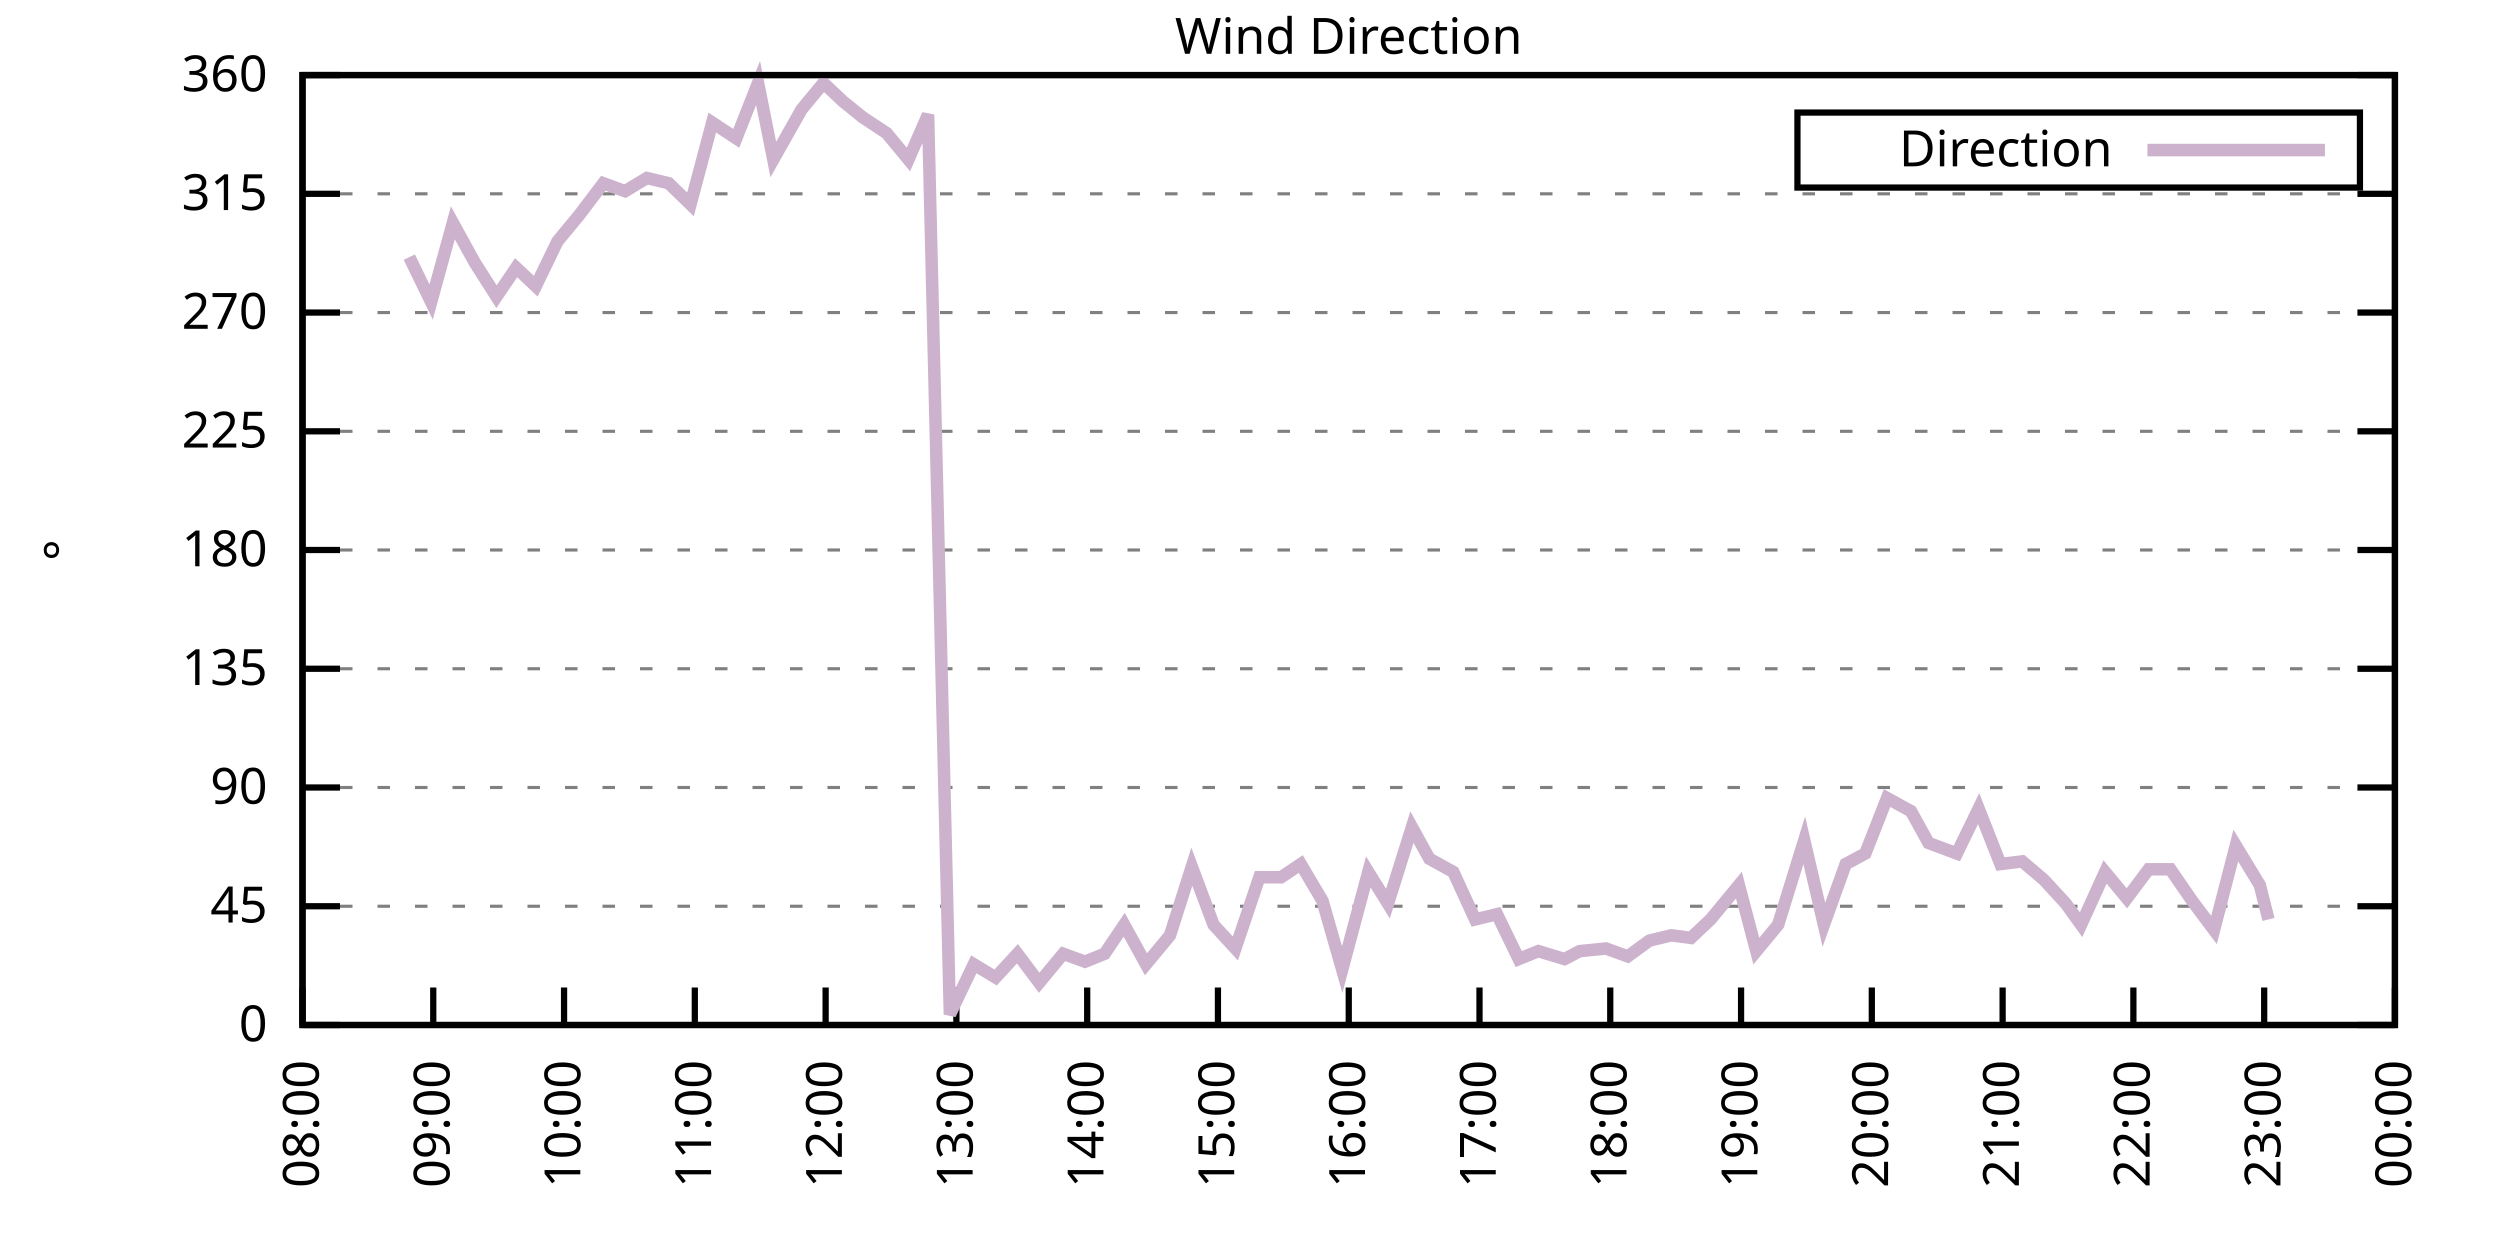
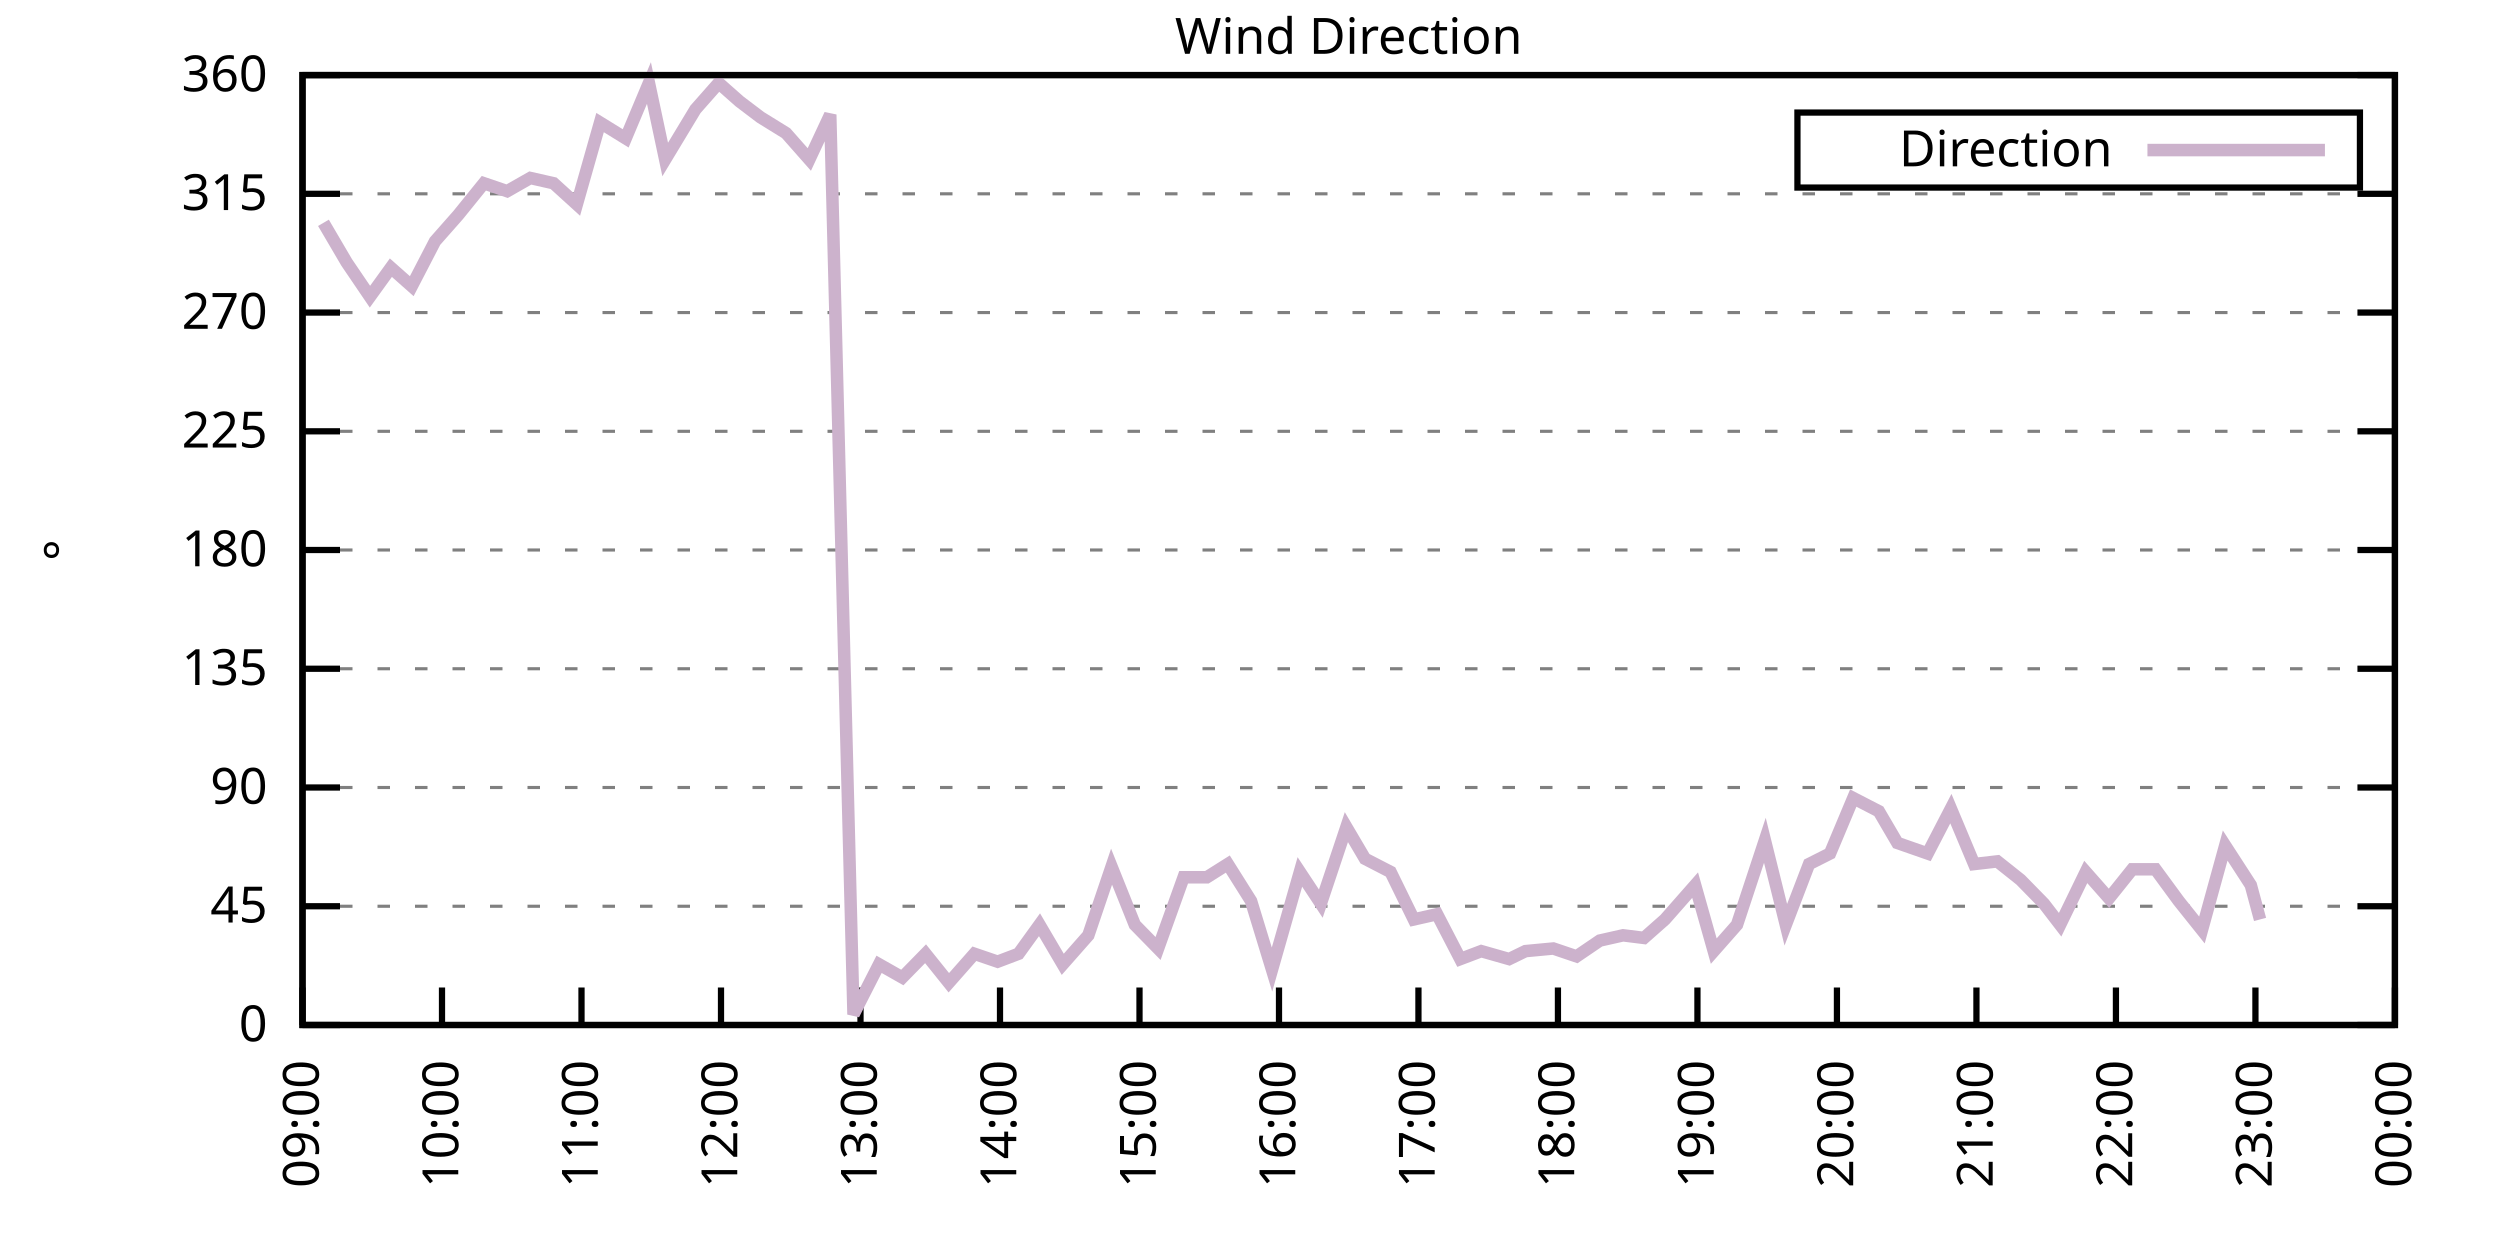
<svg xmlns="http://www.w3.org/2000/svg" xmlns:xlink="http://www.w3.org/1999/xlink" width="400" height="200" viewBox="0 0 400 200">
  <g id="gnuplot_canvas">
    <rect x="0" y="0" width="400" height="200" fill="none" />
    <defs>
      <circle id="gpDot" r="0.5" stroke-width="0.5" stroke="currentColor" />
      <path id="gpPt0" stroke-width="0.333" stroke="currentColor" d="M-1,0 h2 M0,-1 v2" />
      <path id="gpPt1" stroke-width="0.333" stroke="currentColor" d="M-1,-1 L1,1 M1,-1 L-1,1" />
      <path id="gpPt2" stroke-width="0.333" stroke="currentColor" d="M-1,0 L1,0 M0,-1 L0,1 M-1,-1 L1,1 M-1,1 L1,-1" />
      <rect id="gpPt3" stroke-width="0.333" stroke="currentColor" x="-1" y="-1" width="2" height="2" />
      <rect id="gpPt4" stroke-width="0.333" stroke="currentColor" fill="currentColor" x="-1" y="-1" width="2" height="2" />
      <circle id="gpPt5" stroke-width="0.333" stroke="currentColor" cx="0" cy="0" r="1" />
      <use xlink:href="#gpPt5" id="gpPt6" fill="currentColor" stroke="none" />
      <path id="gpPt7" stroke-width="0.333" stroke="currentColor" d="M0,-1.33 L-1.33,0.67 L1.33,0.67 z" />
      <use xlink:href="#gpPt7" id="gpPt8" fill="currentColor" stroke="none" />
      <use xlink:href="#gpPt7" id="gpPt9" stroke="currentColor" transform="rotate(180)" />
      <use xlink:href="#gpPt9" id="gpPt10" fill="currentColor" stroke="none" />
      <use xlink:href="#gpPt3" id="gpPt11" stroke="currentColor" transform="rotate(45)" />
      <use xlink:href="#gpPt11" id="gpPt12" fill="currentColor" stroke="none" />
      <path id="gpPt13" stroke-width="0.333" stroke="currentColor" d="M0,1.330 L1.265,0.411 L0.782,-1.067 L-0.782,-1.076 L-1.265,0.411 z" />
      <use xlink:href="#gpPt13" id="gpPt14" fill="currentColor" stroke="none" />
      <filter id="textbox" filterUnits="objectBoundingBox" x="0" y="0" height="1" width="1">
        <feFlood flood-color="white" flood-opacity="1" result="bgnd" />
        <feComposite in="SourceGraphic" in2="bgnd" operator="atop" />
      </filter>
      <filter id="greybox" filterUnits="objectBoundingBox" x="0" y="0" height="1" width="1">
        <feFlood flood-color="lightgrey" flood-opacity="1" result="grey" />
        <feComposite in="SourceGraphic" in2="grey" operator="atop" />
      </filter>
    </defs>
    <g fill="none" color="white" stroke="currentColor" stroke-width="1.00" stroke-linecap="butt" stroke-linejoin="miter">
</g>
    <g fill="none" color="black" stroke="currentColor" stroke-width="1.00" stroke-linecap="butt" stroke-linejoin="miter">
      <g stroke="none" shape-rendering="crispEdges">
        <polygon fill="rgb(255, 255, 255)" points="48.40,164.00 383.18,164.00 383.18,12.02 48.40,12.02 " />
      </g>
    </g>
    <g fill="none" color="black" stroke="currentColor" stroke-width="1.00" stroke-linecap="butt" stroke-linejoin="miter">
</g>
    <g fill="none" color="black" stroke="black" stroke-width="0.50" stroke-linecap="butt" stroke-linejoin="miter">
</g>
    <g fill="none" color="gray" stroke="currentColor" stroke-width="0.50" stroke-linecap="butt" stroke-linejoin="miter">
      <path stroke="gray" stroke-dasharray="2,4" class="gridline" d="M48.40,164.00 L383.19,164.00  " />
    </g>
    <g fill="none" color="gray" stroke="gray" stroke-width="1.00" stroke-linecap="butt" stroke-linejoin="miter">
</g>
    <g fill="none" color="black" stroke="currentColor" stroke-width="1.00" stroke-linecap="butt" stroke-linejoin="miter">
      <path stroke="black" d="M48.40,164.00 L54.40,164.00 M383.19,164.00 L377.19,164.00  " />
      <g transform="translate(42.80,166.60)" stroke="none" fill="black" font-family="Sans" font-size="8.00" text-anchor="end">
        <text>
          <tspan font-family="Sans"> 0</tspan>
        </text>
      </g>
    </g>
    <g fill="none" color="black" stroke="currentColor" stroke-width="1.00" stroke-linecap="butt" stroke-linejoin="miter">
</g>
    <g fill="none" color="black" stroke="black" stroke-width="0.50" stroke-linecap="butt" stroke-linejoin="miter">
</g>
    <g fill="none" color="gray" stroke="currentColor" stroke-width="0.50" stroke-linecap="butt" stroke-linejoin="miter">
      <path stroke="gray" stroke-dasharray="2,4" class="gridline" d="M48.40,145.00 L383.19,145.00  " />
    </g>
    <g fill="none" color="gray" stroke="gray" stroke-width="1.00" stroke-linecap="butt" stroke-linejoin="miter">
</g>
    <g fill="none" color="black" stroke="currentColor" stroke-width="1.00" stroke-linecap="butt" stroke-linejoin="miter">
      <path stroke="black" d="M48.40,145.00 L54.40,145.00 M383.19,145.00 L377.19,145.00  " />
      <g transform="translate(42.80,147.60)" stroke="none" fill="black" font-family="Sans" font-size="8.00" text-anchor="end">
        <text>
          <tspan font-family="Sans"> 45</tspan>
        </text>
      </g>
    </g>
    <g fill="none" color="black" stroke="currentColor" stroke-width="1.00" stroke-linecap="butt" stroke-linejoin="miter">
</g>
    <g fill="none" color="black" stroke="black" stroke-width="0.50" stroke-linecap="butt" stroke-linejoin="miter">
</g>
    <g fill="none" color="gray" stroke="currentColor" stroke-width="0.50" stroke-linecap="butt" stroke-linejoin="miter">
      <path stroke="gray" stroke-dasharray="2,4" class="gridline" d="M48.40,126.00 L383.19,126.00  " />
    </g>
    <g fill="none" color="gray" stroke="gray" stroke-width="1.00" stroke-linecap="butt" stroke-linejoin="miter">
</g>
    <g fill="none" color="black" stroke="currentColor" stroke-width="1.00" stroke-linecap="butt" stroke-linejoin="miter">
      <path stroke="black" d="M48.40,126.00 L54.40,126.00 M383.19,126.00 L377.19,126.00  " />
      <g transform="translate(42.80,128.60)" stroke="none" fill="black" font-family="Sans" font-size="8.00" text-anchor="end">
        <text>
          <tspan font-family="Sans"> 90</tspan>
        </text>
      </g>
    </g>
    <g fill="none" color="black" stroke="currentColor" stroke-width="1.00" stroke-linecap="butt" stroke-linejoin="miter">
</g>
    <g fill="none" color="black" stroke="black" stroke-width="0.50" stroke-linecap="butt" stroke-linejoin="miter">
</g>
    <g fill="none" color="gray" stroke="currentColor" stroke-width="0.50" stroke-linecap="butt" stroke-linejoin="miter">
      <path stroke="gray" stroke-dasharray="2,4" class="gridline" d="M48.40,107.00 L383.19,107.00  " />
    </g>
    <g fill="none" color="gray" stroke="gray" stroke-width="1.00" stroke-linecap="butt" stroke-linejoin="miter">
</g>
    <g fill="none" color="black" stroke="currentColor" stroke-width="1.00" stroke-linecap="butt" stroke-linejoin="miter">
      <path stroke="black" d="M48.40,107.00 L54.40,107.00 M383.19,107.00 L377.19,107.00  " />
      <g transform="translate(42.80,109.60)" stroke="none" fill="black" font-family="Sans" font-size="8.00" text-anchor="end">
        <text>
          <tspan font-family="Sans"> 135</tspan>
        </text>
      </g>
    </g>
    <g fill="none" color="black" stroke="currentColor" stroke-width="1.00" stroke-linecap="butt" stroke-linejoin="miter">
</g>
    <g fill="none" color="black" stroke="black" stroke-width="0.50" stroke-linecap="butt" stroke-linejoin="miter">
</g>
    <g fill="none" color="gray" stroke="currentColor" stroke-width="0.50" stroke-linecap="butt" stroke-linejoin="miter">
      <path stroke="gray" stroke-dasharray="2,4" class="gridline" d="M48.40,88.00 L383.19,88.00  " />
    </g>
    <g fill="none" color="gray" stroke="gray" stroke-width="1.00" stroke-linecap="butt" stroke-linejoin="miter">
</g>
    <g fill="none" color="black" stroke="currentColor" stroke-width="1.00" stroke-linecap="butt" stroke-linejoin="miter">
      <path stroke="black" d="M48.40,88.00 L54.40,88.00 M383.19,88.00 L377.19,88.00  " />
      <g transform="translate(42.80,90.60)" stroke="none" fill="black" font-family="Sans" font-size="8.00" text-anchor="end">
        <text>
          <tspan font-family="Sans"> 180</tspan>
        </text>
      </g>
    </g>
    <g fill="none" color="black" stroke="currentColor" stroke-width="1.00" stroke-linecap="butt" stroke-linejoin="miter">
</g>
    <g fill="none" color="black" stroke="black" stroke-width="0.50" stroke-linecap="butt" stroke-linejoin="miter">
</g>
    <g fill="none" color="gray" stroke="currentColor" stroke-width="0.50" stroke-linecap="butt" stroke-linejoin="miter">
      <path stroke="gray" stroke-dasharray="2,4" class="gridline" d="M48.40,69.01 L383.19,69.01  " />
    </g>
    <g fill="none" color="gray" stroke="gray" stroke-width="1.00" stroke-linecap="butt" stroke-linejoin="miter">
</g>
    <g fill="none" color="black" stroke="currentColor" stroke-width="1.00" stroke-linecap="butt" stroke-linejoin="miter">
      <path stroke="black" d="M48.40,69.01 L54.40,69.01 M383.19,69.01 L377.19,69.01  " />
      <g transform="translate(42.80,71.61)" stroke="none" fill="black" font-family="Sans" font-size="8.00" text-anchor="end">
        <text>
          <tspan font-family="Sans"> 225</tspan>
        </text>
      </g>
    </g>
    <g fill="none" color="black" stroke="currentColor" stroke-width="1.00" stroke-linecap="butt" stroke-linejoin="miter">
</g>
    <g fill="none" color="black" stroke="black" stroke-width="0.50" stroke-linecap="butt" stroke-linejoin="miter">
</g>
    <g fill="none" color="gray" stroke="currentColor" stroke-width="0.50" stroke-linecap="butt" stroke-linejoin="miter">
      <path stroke="gray" stroke-dasharray="2,4" class="gridline" d="M48.40,50.01 L383.19,50.01  " />
    </g>
    <g fill="none" color="gray" stroke="gray" stroke-width="1.00" stroke-linecap="butt" stroke-linejoin="miter">
</g>
    <g fill="none" color="black" stroke="currentColor" stroke-width="1.00" stroke-linecap="butt" stroke-linejoin="miter">
      <path stroke="black" d="M48.40,50.01 L54.40,50.01 M383.19,50.01 L377.19,50.01  " />
      <g transform="translate(42.80,52.61)" stroke="none" fill="black" font-family="Sans" font-size="8.00" text-anchor="end">
        <text>
          <tspan font-family="Sans"> 270</tspan>
        </text>
      </g>
    </g>
    <g fill="none" color="black" stroke="currentColor" stroke-width="1.00" stroke-linecap="butt" stroke-linejoin="miter">
</g>
    <g fill="none" color="black" stroke="black" stroke-width="0.50" stroke-linecap="butt" stroke-linejoin="miter">
</g>
    <g fill="none" color="gray" stroke="currentColor" stroke-width="0.50" stroke-linecap="butt" stroke-linejoin="miter">
      <path stroke="gray" stroke-dasharray="2,4" class="gridline" d="M48.40,31.01 L383.19,31.01  " />
    </g>
    <g fill="none" color="gray" stroke="gray" stroke-width="1.00" stroke-linecap="butt" stroke-linejoin="miter">
</g>
    <g fill="none" color="black" stroke="currentColor" stroke-width="1.00" stroke-linecap="butt" stroke-linejoin="miter">
      <path stroke="black" d="M48.40,31.01 L54.40,31.01 M383.19,31.01 L377.19,31.01  " />
      <g transform="translate(42.80,33.61)" stroke="none" fill="black" font-family="Sans" font-size="8.00" text-anchor="end">
        <text>
          <tspan font-family="Sans"> 315</tspan>
        </text>
      </g>
    </g>
    <g fill="none" color="black" stroke="currentColor" stroke-width="1.00" stroke-linecap="butt" stroke-linejoin="miter">
</g>
    <g fill="none" color="black" stroke="black" stroke-width="0.50" stroke-linecap="butt" stroke-linejoin="miter">
</g>
    <g fill="none" color="gray" stroke="currentColor" stroke-width="0.50" stroke-linecap="butt" stroke-linejoin="miter">
      <path stroke="gray" stroke-dasharray="2,4" class="gridline" d="M48.40,12.01 L383.19,12.01  " />
    </g>
    <g fill="none" color="gray" stroke="gray" stroke-width="1.00" stroke-linecap="butt" stroke-linejoin="miter">
</g>
    <g fill="none" color="black" stroke="currentColor" stroke-width="1.00" stroke-linecap="butt" stroke-linejoin="miter">
      <path stroke="black" d="M48.40,12.01 L54.40,12.01 M383.19,12.01 L377.19,12.01  " />
      <g transform="translate(42.80,14.61)" stroke="none" fill="black" font-family="Sans" font-size="8.00" text-anchor="end">
        <text>
          <tspan font-family="Sans"> 360</tspan>
        </text>
      </g>
    </g>
    <g fill="none" color="black" stroke="currentColor" stroke-width="1.00" stroke-linecap="butt" stroke-linejoin="miter">
      <path stroke="black" d="M48.40,164.00 L48.40,158.00  " />
      <g transform="translate(51.00,169.60) rotate(270.00)" stroke="none" fill="black" font-family="Sans" font-size="8.00" text-anchor="end">
        <text>
-           <tspan font-family="Sans">08:00</tspan>
-         </text>
-       </g>
-     </g>
-     <g fill="none" color="black" stroke="currentColor" stroke-width="1.00" stroke-linecap="butt" stroke-linejoin="miter">
-       <path stroke="black" d="M69.32,164.00 L69.32,158.00  " />
-       <g transform="translate(71.92,169.60) rotate(270.00)" stroke="none" fill="black" font-family="Sans" font-size="8.00" text-anchor="end">
-         <text>
          <tspan font-family="Sans">09:00</tspan>
        </text>
      </g>
    </g>
    <g fill="none" color="black" stroke="currentColor" stroke-width="1.00" stroke-linecap="butt" stroke-linejoin="miter">
-       <path stroke="black" d="M90.25,164.00 L90.25,158.00  " />
-       <g transform="translate(92.85,169.60) rotate(270.00)" stroke="none" fill="black" font-family="Sans" font-size="8.00" text-anchor="end">
+       <path stroke="black" d="M70.72,164.00 L70.72,158.00  " />
+       <g transform="translate(73.32,169.60) rotate(270.00)" stroke="none" fill="black" font-family="Sans" font-size="8.00" text-anchor="end">
        <text>
          <tspan font-family="Sans">10:00</tspan>
        </text>
      </g>
    </g>
    <g fill="none" color="black" stroke="currentColor" stroke-width="1.00" stroke-linecap="butt" stroke-linejoin="miter">
-       <path stroke="black" d="M111.17,164.00 L111.17,158.00  " />
-       <g transform="translate(113.77,169.60) rotate(270.00)" stroke="none" fill="black" font-family="Sans" font-size="8.00" text-anchor="end">
+       <path stroke="black" d="M93.04,164.00 L93.04,158.00  " />
+       <g transform="translate(95.64,169.60) rotate(270.00)" stroke="none" fill="black" font-family="Sans" font-size="8.00" text-anchor="end">
        <text>
          <tspan font-family="Sans">11:00</tspan>
        </text>
      </g>
    </g>
    <g fill="none" color="black" stroke="currentColor" stroke-width="1.00" stroke-linecap="butt" stroke-linejoin="miter">
-       <path stroke="black" d="M132.10,164.00 L132.10,158.00  " />
-       <g transform="translate(134.70,169.60) rotate(270.00)" stroke="none" fill="black" font-family="Sans" font-size="8.00" text-anchor="end">
+       <path stroke="black" d="M115.36,164.00 L115.36,158.00  " />
+       <g transform="translate(117.96,169.60) rotate(270.00)" stroke="none" fill="black" font-family="Sans" font-size="8.00" text-anchor="end">
        <text>
          <tspan font-family="Sans">12:00</tspan>
        </text>
      </g>
    </g>
    <g fill="none" color="black" stroke="currentColor" stroke-width="1.00" stroke-linecap="butt" stroke-linejoin="miter">
-       <path stroke="black" d="M153.02,164.00 L153.02,158.00  " />
-       <g transform="translate(155.62,169.60) rotate(270.00)" stroke="none" fill="black" font-family="Sans" font-size="8.00" text-anchor="end">
+       <path stroke="black" d="M137.68,164.00 L137.68,158.00  " />
+       <g transform="translate(140.28,169.60) rotate(270.00)" stroke="none" fill="black" font-family="Sans" font-size="8.00" text-anchor="end">
        <text>
          <tspan font-family="Sans">13:00</tspan>
        </text>
      </g>
    </g>
    <g fill="none" color="black" stroke="currentColor" stroke-width="1.00" stroke-linecap="butt" stroke-linejoin="miter">
-       <path stroke="black" d="M173.95,164.00 L173.95,158.00  " />
-       <g transform="translate(176.55,169.60) rotate(270.00)" stroke="none" fill="black" font-family="Sans" font-size="8.00" text-anchor="end">
+       <path stroke="black" d="M160.00,164.00 L160.00,158.00  " />
+       <g transform="translate(162.60,169.60) rotate(270.00)" stroke="none" fill="black" font-family="Sans" font-size="8.00" text-anchor="end">
        <text>
          <tspan font-family="Sans">14:00</tspan>
        </text>
      </g>
    </g>
    <g fill="none" color="black" stroke="currentColor" stroke-width="1.00" stroke-linecap="butt" stroke-linejoin="miter">
-       <path stroke="black" d="M194.87,164.00 L194.87,158.00  " />
-       <g transform="translate(197.47,169.60) rotate(270.00)" stroke="none" fill="black" font-family="Sans" font-size="8.00" text-anchor="end">
+       <path stroke="black" d="M182.32,164.00 L182.32,158.00  " />
+       <g transform="translate(184.92,169.60) rotate(270.00)" stroke="none" fill="black" font-family="Sans" font-size="8.00" text-anchor="end">
        <text>
          <tspan font-family="Sans">15:00</tspan>
        </text>
      </g>
    </g>
    <g fill="none" color="black" stroke="currentColor" stroke-width="1.00" stroke-linecap="butt" stroke-linejoin="miter">
-       <path stroke="black" d="M215.80,164.00 L215.80,158.00  " />
-       <g transform="translate(218.40,169.60) rotate(270.00)" stroke="none" fill="black" font-family="Sans" font-size="8.00" text-anchor="end">
+       <path stroke="black" d="M204.64,164.00 L204.64,158.00  " />
+       <g transform="translate(207.24,169.60) rotate(270.00)" stroke="none" fill="black" font-family="Sans" font-size="8.00" text-anchor="end">
        <text>
          <tspan font-family="Sans">16:00</tspan>
        </text>
      </g>
    </g>
    <g fill="none" color="black" stroke="currentColor" stroke-width="1.00" stroke-linecap="butt" stroke-linejoin="miter">
-       <path stroke="black" d="M236.72,164.00 L236.72,158.00  " />
-       <g transform="translate(239.32,169.60) rotate(270.00)" stroke="none" fill="black" font-family="Sans" font-size="8.00" text-anchor="end">
+       <path stroke="black" d="M226.95,164.00 L226.95,158.00  " />
+       <g transform="translate(229.55,169.60) rotate(270.00)" stroke="none" fill="black" font-family="Sans" font-size="8.00" text-anchor="end">
        <text>
          <tspan font-family="Sans">17:00</tspan>
        </text>
      </g>
    </g>
    <g fill="none" color="black" stroke="currentColor" stroke-width="1.00" stroke-linecap="butt" stroke-linejoin="miter">
-       <path stroke="black" d="M257.64,164.00 L257.64,158.00  " />
-       <g transform="translate(260.24,169.60) rotate(270.00)" stroke="none" fill="black" font-family="Sans" font-size="8.00" text-anchor="end">
+       <path stroke="black" d="M249.27,164.00 L249.27,158.00  " />
+       <g transform="translate(251.87,169.60) rotate(270.00)" stroke="none" fill="black" font-family="Sans" font-size="8.00" text-anchor="end">
        <text>
          <tspan font-family="Sans">18:00</tspan>
        </text>
      </g>
    </g>
    <g fill="none" color="black" stroke="currentColor" stroke-width="1.00" stroke-linecap="butt" stroke-linejoin="miter">
-       <path stroke="black" d="M278.57,164.00 L278.57,158.00  " />
-       <g transform="translate(281.17,169.60) rotate(270.00)" stroke="none" fill="black" font-family="Sans" font-size="8.00" text-anchor="end">
+       <path stroke="black" d="M271.59,164.00 L271.59,158.00  " />
+       <g transform="translate(274.19,169.60) rotate(270.00)" stroke="none" fill="black" font-family="Sans" font-size="8.00" text-anchor="end">
        <text>
          <tspan font-family="Sans">19:00</tspan>
        </text>
      </g>
    </g>
    <g fill="none" color="black" stroke="currentColor" stroke-width="1.00" stroke-linecap="butt" stroke-linejoin="miter">
-       <path stroke="black" d="M299.49,164.00 L299.49,158.00  " />
-       <g transform="translate(302.09,169.60) rotate(270.00)" stroke="none" fill="black" font-family="Sans" font-size="8.00" text-anchor="end">
+       <path stroke="black" d="M293.91,164.00 L293.91,158.00  " />
+       <g transform="translate(296.51,169.60) rotate(270.00)" stroke="none" fill="black" font-family="Sans" font-size="8.00" text-anchor="end">
        <text>
          <tspan font-family="Sans">20:00</tspan>
        </text>
      </g>
    </g>
    <g fill="none" color="black" stroke="currentColor" stroke-width="1.00" stroke-linecap="butt" stroke-linejoin="miter">
-       <path stroke="black" d="M320.42,164.00 L320.42,158.00  " />
-       <g transform="translate(323.02,169.60) rotate(270.00)" stroke="none" fill="black" font-family="Sans" font-size="8.00" text-anchor="end">
+       <path stroke="black" d="M316.23,164.00 L316.23,158.00  " />
+       <g transform="translate(318.83,169.60) rotate(270.00)" stroke="none" fill="black" font-family="Sans" font-size="8.00" text-anchor="end">
        <text>
          <tspan font-family="Sans">21:00</tspan>
        </text>
      </g>
    </g>
    <g fill="none" color="black" stroke="currentColor" stroke-width="1.00" stroke-linecap="butt" stroke-linejoin="miter">
-       <path stroke="black" d="M341.34,164.00 L341.34,158.00  " />
-       <g transform="translate(343.94,169.60) rotate(270.00)" stroke="none" fill="black" font-family="Sans" font-size="8.00" text-anchor="end">
+       <path stroke="black" d="M338.55,164.00 L338.55,158.00  " />
+       <g transform="translate(341.15,169.60) rotate(270.00)" stroke="none" fill="black" font-family="Sans" font-size="8.00" text-anchor="end">
        <text>
          <tspan font-family="Sans">22:00</tspan>
        </text>
      </g>
    </g>
    <g fill="none" color="black" stroke="currentColor" stroke-width="1.00" stroke-linecap="butt" stroke-linejoin="miter">
-       <path stroke="black" d="M362.27,164.00 L362.27,158.00  " />
-       <g transform="translate(364.87,169.60) rotate(270.00)" stroke="none" fill="black" font-family="Sans" font-size="8.00" text-anchor="end">
+       <path stroke="black" d="M360.87,164.00 L360.87,158.00  " />
+       <g transform="translate(363.47,169.60) rotate(270.00)" stroke="none" fill="black" font-family="Sans" font-size="8.00" text-anchor="end">
        <text>
          <tspan font-family="Sans">23:00</tspan>
        </text>
      </g>
    </g>
    <g fill="none" color="black" stroke="currentColor" stroke-width="1.00" stroke-linecap="butt" stroke-linejoin="miter">
      <path stroke="black" d="M383.19,164.00 L383.19,158.00  " />
      <g transform="translate(385.79,169.60) rotate(270.00)" stroke="none" fill="black" font-family="Sans" font-size="8.00" text-anchor="end">
        <text>
          <tspan font-family="Sans">00:00</tspan>
        </text>
      </g>
    </g>
    <g fill="none" color="black" stroke="currentColor" stroke-width="1.00" stroke-linecap="butt" stroke-linejoin="miter">
</g>
    <g fill="none" color="black" stroke="currentColor" stroke-width="1.00" stroke-linecap="butt" stroke-linejoin="miter">
      <path stroke="black" d="M48.40,12.01 L48.40,164.00 L383.19,164.00 L383.19,12.01 L48.40,12.01 Z  " />
    </g>
    <g fill="none" color="black" stroke="currentColor" stroke-width="1.00" stroke-linecap="butt" stroke-linejoin="miter">
</g>
    <g fill="none" color="black" stroke="currentColor" stroke-width="1.00" stroke-linecap="butt" stroke-linejoin="miter">
      <path stroke="black" d="M287.59,30.01 L287.59,18.01 L377.59,18.01 L377.59,30.01 L287.59,30.01 Z  " />
    </g>
    <g id="Wind_direction_plot_1">
      <g fill="none" color="white" stroke="black" stroke-width="2.00" stroke-linecap="butt" stroke-linejoin="miter">
</g>
      <g fill="none" color="black" stroke="currentColor" stroke-width="2.00" stroke-linecap="butt" stroke-linejoin="miter">
        <g transform="translate(337.99,26.61)" stroke="none" fill="black" font-family="Sans" font-size="8.00" text-anchor="end">
          <text>
            <tspan font-family="Sans">Direction</tspan>
          </text>
        </g>
      </g>
      <g fill="none" color="black" stroke="currentColor" stroke-width="2.00" stroke-linecap="butt" stroke-linejoin="miter">
-         <path stroke="rgb(204, 178, 204)" d="M343.59,24.01 L371.99,24.01 M65.49,41.14 L68.98,48.32 L72.46,35.65 L75.95,41.99 L79.44,47.47 L82.58,42.83   L85.72,45.79 L89.20,38.61 L92.69,34.39 L96.53,29.32 L100.01,30.59 L103.50,28.48 L106.99,29.32 L110.48,32.70   L113.96,19.61 L117.80,22.14 L121.29,13.28 L123.73,25.52 L128.26,17.50 L131.75,13.28 L134.89,16.23 L138.03,18.77   L141.86,21.30 L145.35,25.52 L148.49,18.34 L151.98,162.31 L155.81,154.29 L159.30,156.40 L162.79,152.60 L166.27,157.24   L170.11,152.60 L173.60,153.87 L176.74,152.60 L179.87,147.96 L183.36,154.29 L187.20,149.65 L190.69,138.67 L194.17,147.96   L197.66,151.76 L201.50,140.36 L204.98,140.36 L208.12,138.25 L211.61,144.16 L214.75,155.13 L218.93,139.51 L222.07,144.58   L225.91,132.34 L228.70,137.40 L232.53,139.51 L236.02,147.11 L239.51,146.27 L243.00,153.45 L246.14,152.18 L250.32,153.45   L252.76,152.18 L256.95,151.76 L260.43,153.02 L263.92,150.49 L267.41,149.65 L270.55,150.07 L273.69,147.11 L278.22,141.62   L281.01,152.18 L284.50,147.96 L288.68,134.45 L291.82,147.96 L295.31,138.25 L298.45,136.56 L301.93,127.69 L305.77,129.80   L308.56,134.87 L313.09,136.56 L316.58,129.38 L320.07,138.25 L323.56,137.82 L327.04,140.78 L330.53,144.58 L332.97,147.96   L336.81,139.51 L340.30,143.73 L343.78,139.09 L347.27,139.09 L350.76,144.16 L354.24,148.80 L357.73,135.29 L361.57,141.62   L362.96,147.11  " />
+         <path stroke="rgb(204, 178, 204)" d="M343.59,24.01 L371.99,24.01 M51.75,35.65 L55.47,41.99 L59.19,47.47 L62.54,42.83 L65.88,45.79 L69.60,38.61   L73.32,34.39 L77.42,29.32 L81.14,30.59 L84.85,28.48 L88.57,29.32 L92.29,32.70 L96.01,19.61 L100.11,22.14   L103.83,13.28 L106.43,25.52 L111.27,17.50 L114.99,13.28 L118.33,16.23 L121.68,18.77 L125.77,21.30 L129.49,25.52   L132.84,18.34 L136.56,162.31 L140.65,154.29 L144.37,156.40 L148.09,152.60 L151.81,157.24 L155.90,152.60 L159.62,153.87   L162.97,152.60 L166.32,147.96 L170.04,154.29 L174.13,149.65 L177.85,138.67 L181.57,147.96 L185.29,151.76 L189.38,140.36   L193.10,140.36 L196.45,138.25 L200.17,144.16 L203.52,155.13 L207.98,139.51 L211.33,144.58 L215.42,132.34 L218.40,137.40   L222.49,139.51 L226.21,147.11 L229.93,146.27 L233.65,153.45 L237.00,152.18 L241.46,153.45 L244.07,152.18 L248.53,151.76   L252.25,153.02 L255.97,150.49 L259.69,149.65 L263.04,150.07 L266.39,147.11 L271.22,141.62 L274.20,152.18 L277.92,147.96   L282.38,134.45 L285.73,147.96 L289.45,138.25 L292.80,136.56 L296.52,127.69 L300.61,129.80 L303.58,134.87 L308.42,136.56   L312.14,129.38 L315.86,138.25 L319.58,137.82 L323.30,140.78 L327.02,144.58 L329.62,147.96 L333.72,139.51 L337.44,143.73   L341.16,139.09 L344.88,139.09 L348.60,144.16 L352.31,148.80 L356.03,135.29 L360.13,141.62 L361.61,147.11  " />
      </g>
    </g>
    <g fill="none" color="black" stroke="currentColor" stroke-width="2.00" stroke-linecap="butt" stroke-linejoin="miter">
</g>
    <g fill="none" color="black" stroke="black" stroke-width="1.00" stroke-linecap="butt" stroke-linejoin="miter">
</g>
    <g fill="none" color="black" stroke="currentColor" stroke-width="1.00" stroke-linecap="butt" stroke-linejoin="miter">
      <path stroke="black" d="M48.40,12.01 L48.40,164.00 L383.19,164.00 L383.19,12.01 L48.40,12.01 Z  " />
      <g transform="translate(12.80,88.01) rotate(270.00)" stroke="none" fill="black" font-family="Sans" font-size="8.00" text-anchor="middle">
        <text>
          <tspan font-family="Sans">°</tspan>
        </text>
      </g>
    </g>
    <g fill="none" color="black" stroke="currentColor" stroke-width="1.00" stroke-linecap="butt" stroke-linejoin="miter">
</g>
    <g fill="none" color="black" stroke="currentColor" stroke-width="1.00" stroke-linecap="butt" stroke-linejoin="miter">
      <g transform="translate(215.79,8.61)" stroke="none" fill="black" font-family="Sans" font-size="8.00" text-anchor="middle">
        <text>
          <tspan font-family="Sans">Wind Direction</tspan>
        </text>
      </g>
    </g>
    <g fill="none" color="black" stroke="currentColor" stroke-width="1.00" stroke-linecap="butt" stroke-linejoin="miter">
</g>
  </g>
</svg>
